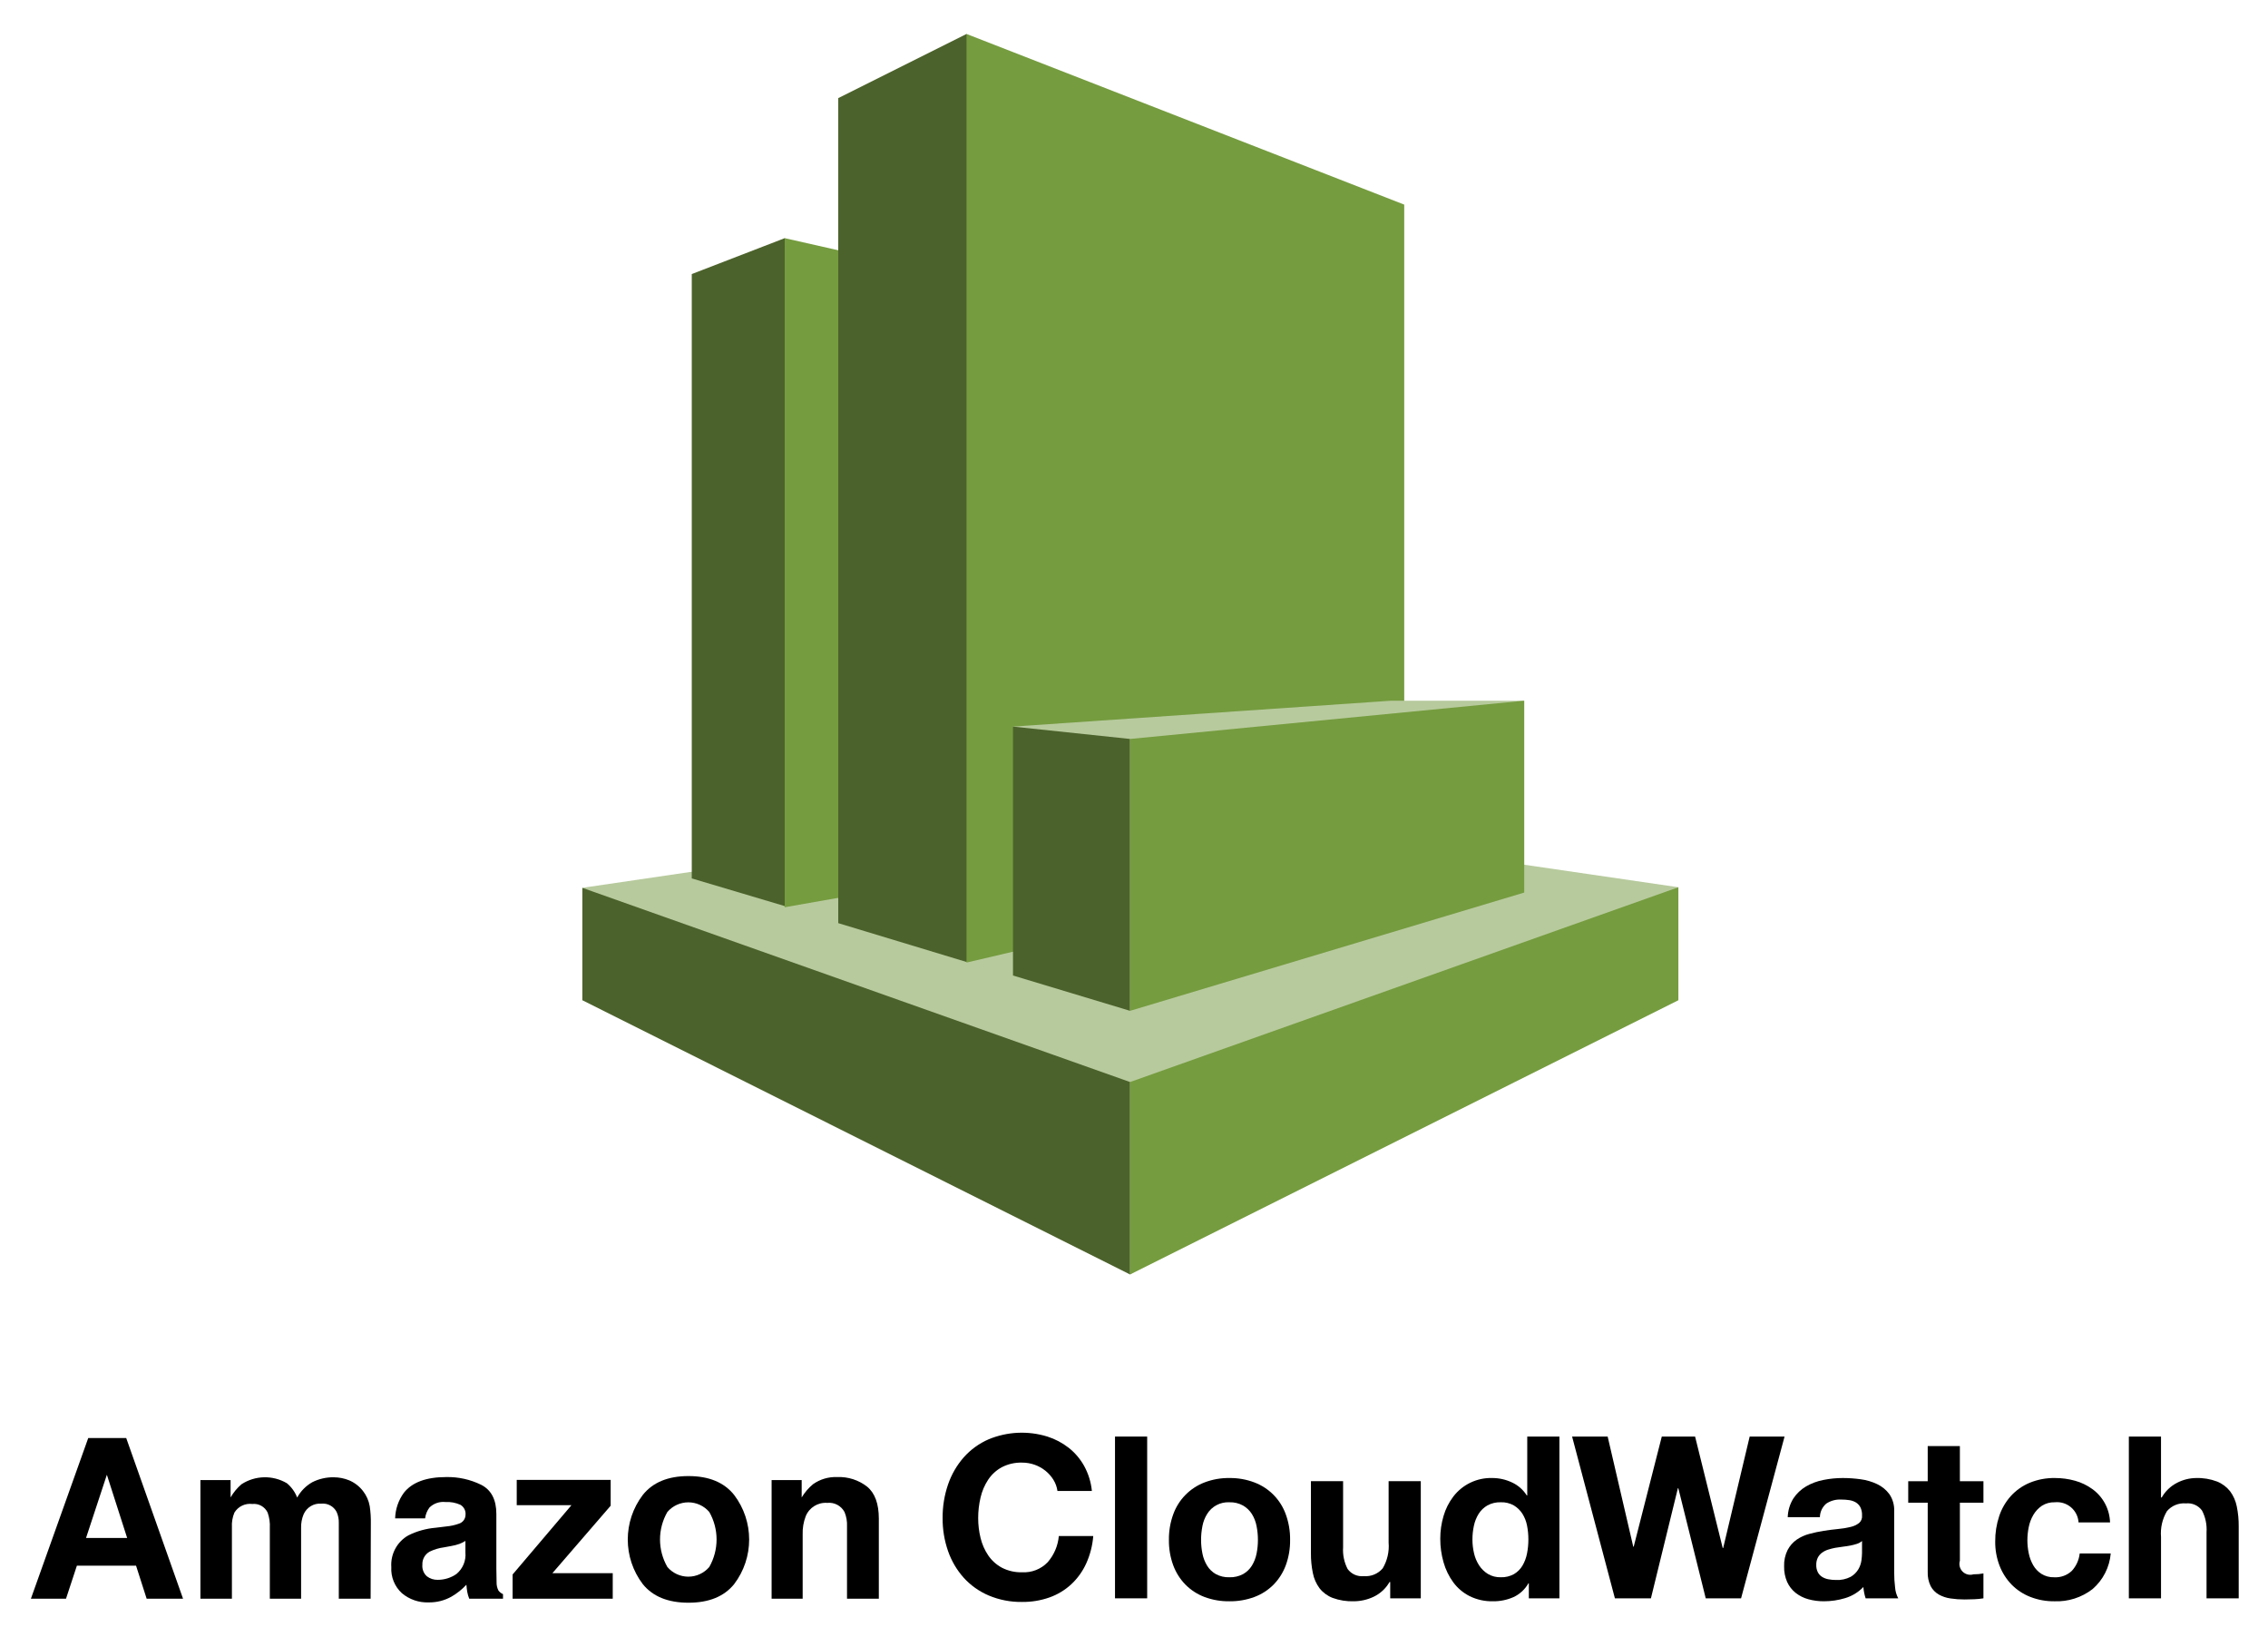
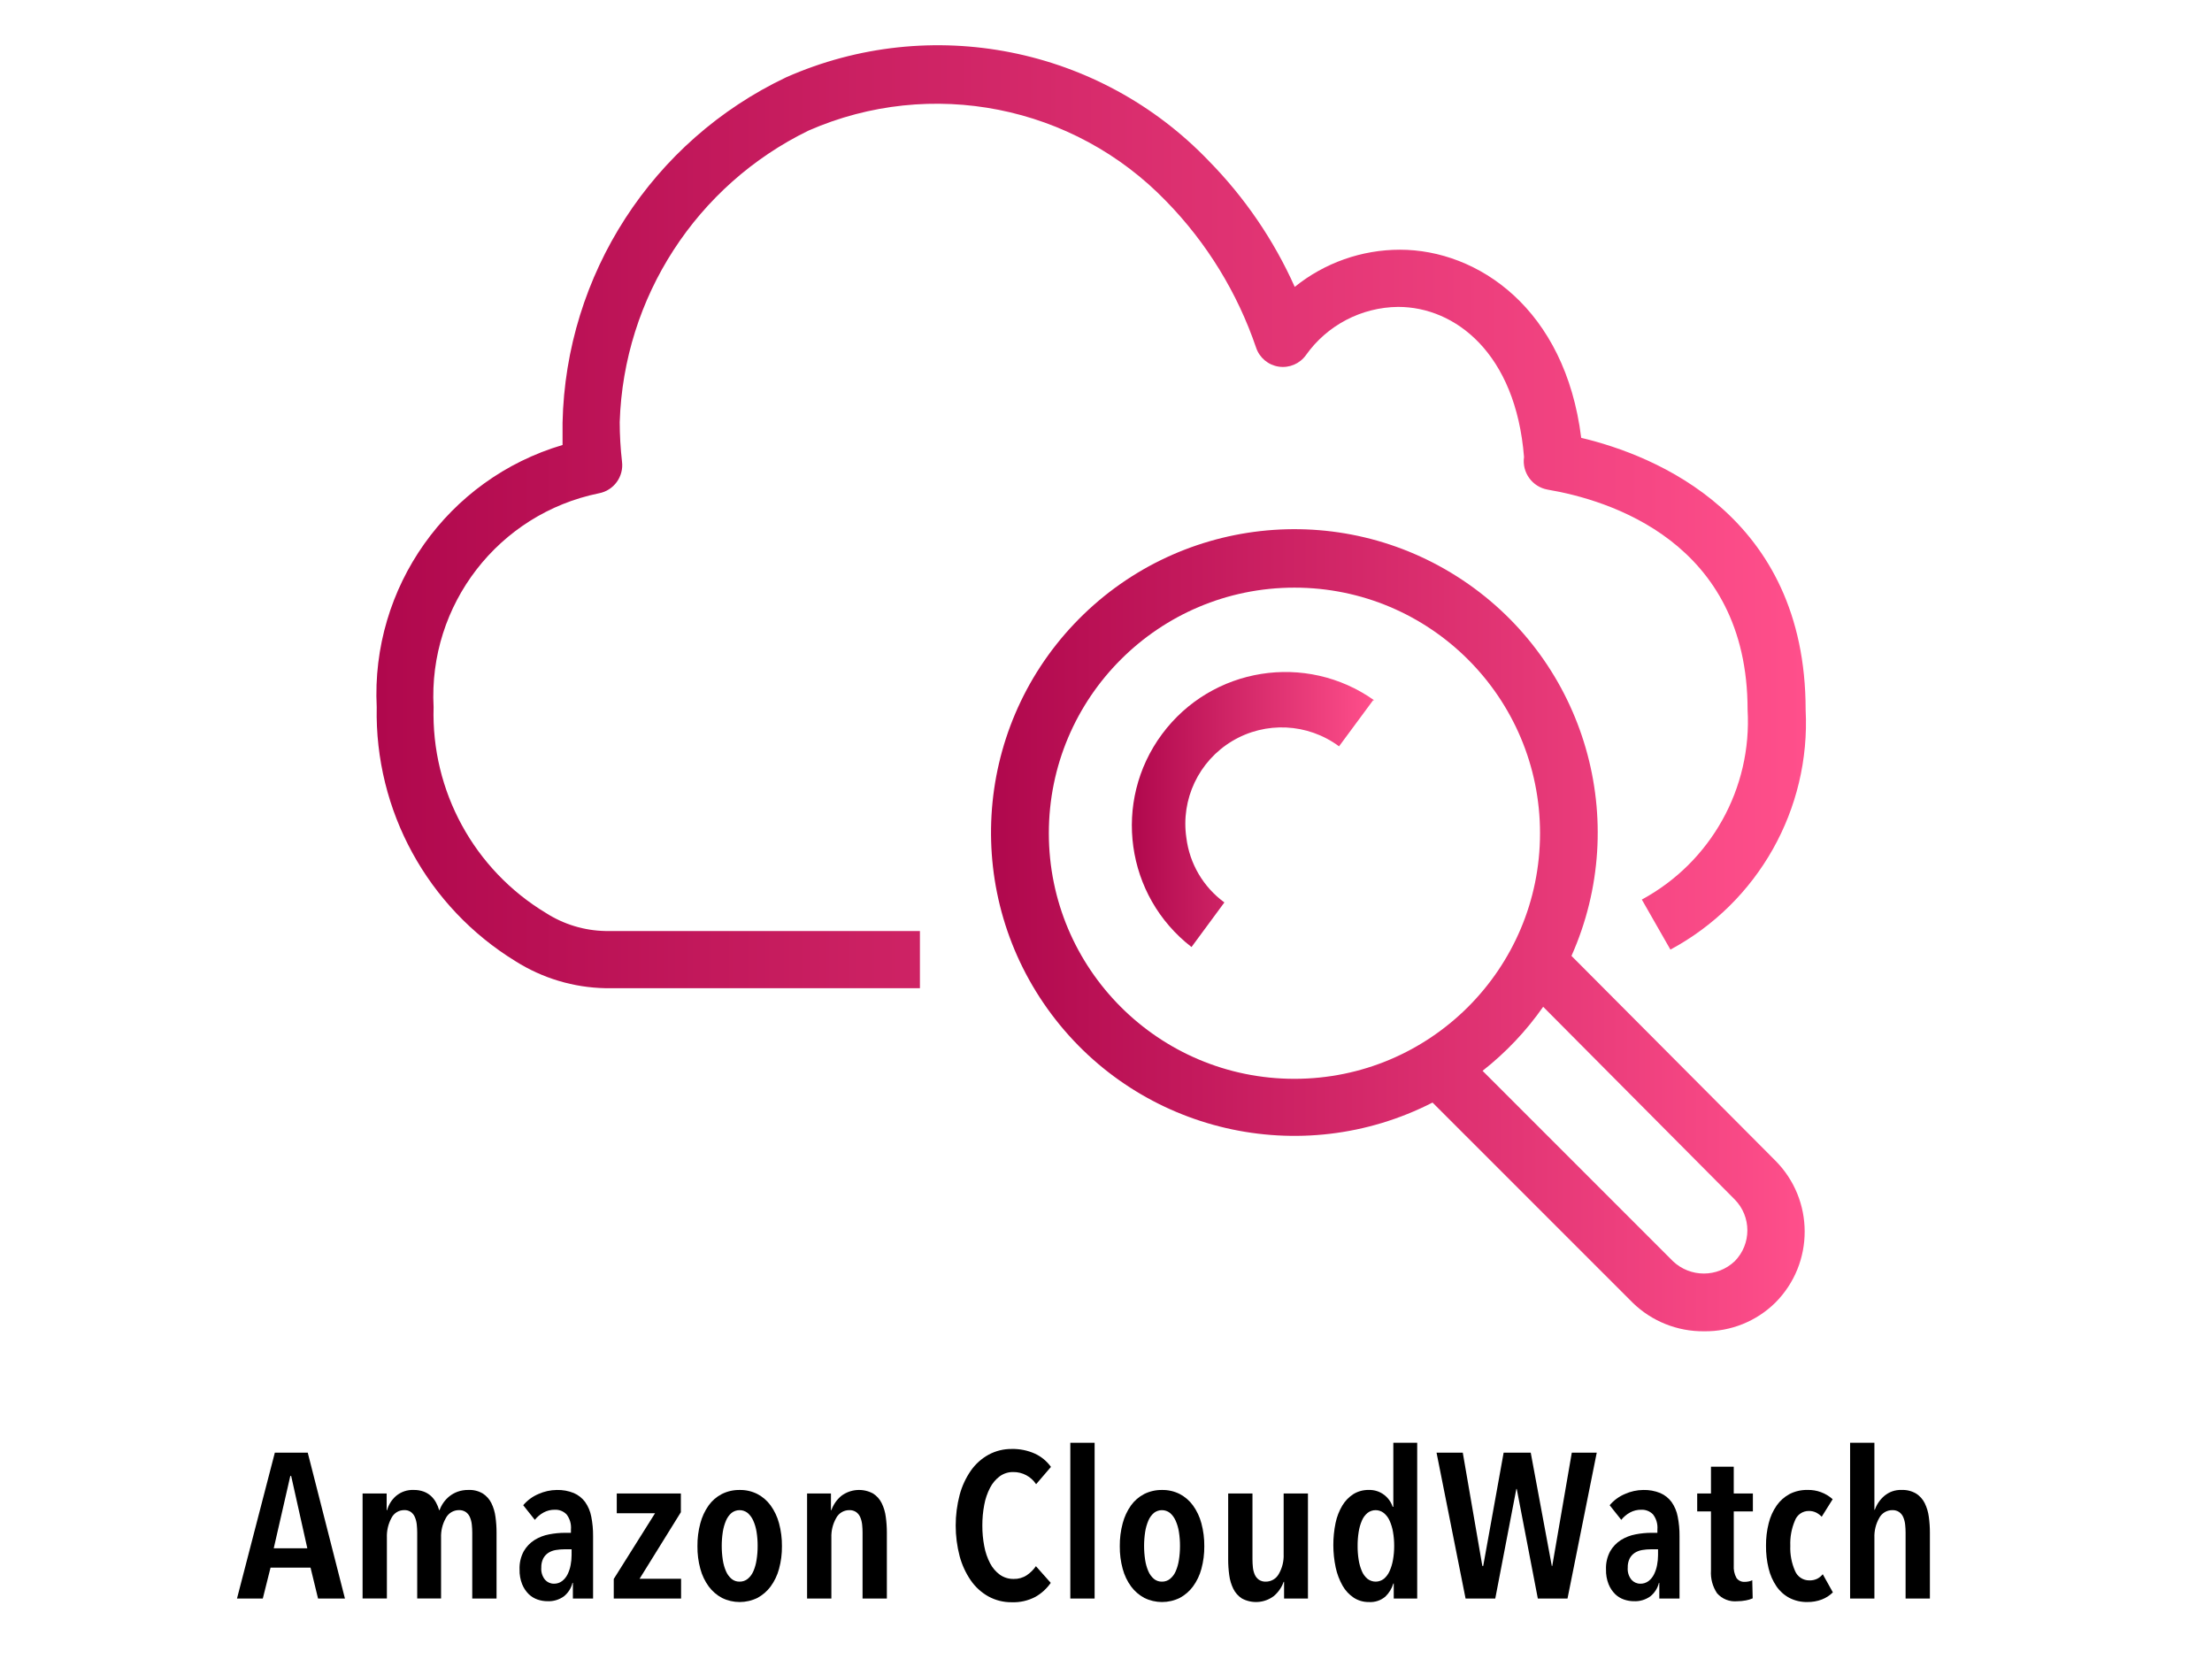
- <svg xmlns="http://www.w3.org/2000/svg" id="Layer_1" data-name="Layer 1" viewBox="0 0 366.08 264.16">
+ <svg xmlns="http://www.w3.org/2000/svg" xmlns:xlink="http://www.w3.org/1999/xlink" id="Layer_1" data-name="Layer 1" viewBox="0 0 144 108">
  <defs>
-     <style>.cls-1{fill:#b7ca9d;}.cls-2{fill:#4c622c;}.cls-3{fill:#759c3f;}</style>
+     <style>.cls-1{fill:url(#linear-gradient);}.cls-2{fill:url(#linear-gradient-2);}.cls-3{fill:url(#linear-gradient-3);}</style>
+     <linearGradient id="linear-gradient" x1="24.502" y1="33.638" x2="117.567" y2="33.638" gradientUnits="userSpaceOnUse">
+       <stop offset="0" stop-color="#b0084d" />
+       <stop offset="1" stop-color="#ff4f8b" />
+     </linearGradient>
+     <linearGradient id="linear-gradient-2" x1="64.51" y1="60.555" x2="117.484" y2="60.555" xlink:href="#linear-gradient" />
+     <linearGradient id="linear-gradient-3" x1="73.665" y1="52.693" x2="89.46" y2="52.693" xlink:href="#linear-gradient" />
  </defs>
-   <polygon class="cls-1" points="270.909 143.175 182.499 130.26 93.995 143.27 182.404 205.66 270.909 143.175" />
-   <polygon class="cls-2" points="111.658 141.751 126.662 146.214 161.798 92.37 126.662 38.432 111.658 44.225 111.658 141.751" />
-   <polygon class="cls-3" points="179.556 137.097 126.662 146.404 126.662 38.432 179.556 50.397 179.556 137.097" />
-   <polygon class="cls-2" points="156.005 155.235 135.303 148.968 135.303 15.831 156.005 5.48 217.066 84.299 156.005 155.235" />
-   <polygon class="cls-3" points="226.657 138.807 156.005 155.33 156.005 5.48 226.657 33.019 226.657 138.807" />
-   <polygon class="cls-2" points="182.404 174.607 93.995 143.27 93.995 161.408 182.404 205.66 182.404 174.607" />
-   <polygon class="cls-3" points="270.909 161.408 182.404 205.66 182.404 174.607 270.909 143.175 270.909 161.408" />
-   <polygon class="cls-1" points="246.029 113.072 224.568 113.072 163.507 117.25 182.404 163.117 246.029 113.072" />
-   <polygon class="cls-2" points="163.507 157.419 182.404 163.117 182.404 119.245 163.507 117.25 163.507 157.419" />
-   <polygon class="cls-3" points="246.029 113.072 182.404 119.245 182.404 163.117 246.029 144.03 246.029 113.072" />
-   <path d="M14.243,232.055H20.372l9.172,25.925h-5.874l-1.711-5.329H12.412l-1.757,5.329H4.988Zm-.357,16.128H20.525l-3.275-10.201Z" />
-   <path d="M56.357,238.88a5.575,5.575,0,0,1,2.234,1.724,5.508,5.508,0,0,1,1.09,2.462,17.043,17.043,0,0,1,.176,2.832l-.035,12.083H54.686v-12.206a4.008,4.008,0,0,0-.352-1.794,2.501,2.501,0,0,0-2.462-1.337,2.881,2.881,0,0,0-2.867,1.724,5.409,5.409,0,0,0-.405,2.198v11.415H43.553v-11.415a6.411,6.411,0,0,0-.352-2.48,2.456,2.456,0,0,0-2.48-1.39,2.96,2.96,0,0,0-2.884,1.39,5.347,5.347,0,0,0-.405,2.356v11.538H32.349V238.845h4.872v2.797a8.077,8.077,0,0,1,1.759-2.129,6.963,6.963,0,0,1,7.334-.158,5.637,5.637,0,0,1,1.653,2.305,6.368,6.368,0,0,1,2.444-2.48,7.464,7.464,0,0,1,3.447-.791A6.677,6.677,0,0,1,56.357,238.88Z" />
-   <path d="M72.058,246.319a7.931,7.931,0,0,0,2.002-.439,1.508,1.508,0,0,0,1.081-1.425,1.685,1.685,0,0,0-.829-1.627,5.242,5.242,0,0,0-2.434-.448,3.193,3.193,0,0,0-2.549.88,3.624,3.624,0,0,0-.713,1.759H63.779a7.336,7.336,0,0,1,1.413-4.134q1.996-2.533,6.854-2.532a12.228,12.228,0,0,1,5.617,1.248q2.455,1.25,2.455,4.714v8.794q0,.916.035,2.216a2.786,2.786,0,0,0,.299,1.337,1.788,1.788,0,0,0,.739.581v.738H75.739a5.539,5.539,0,0,1-.317-1.091q-.088-.51-.141-1.16a10.358,10.358,0,0,1-2.406,1.917,7.274,7.274,0,0,1-3.68.932,6.348,6.348,0,0,1-4.326-1.486,5.284,5.284,0,0,1-1.707-4.212,5.459,5.459,0,0,1,2.746-5.118A12.29,12.29,0,0,1,70.339,246.53Zm3.065,2.34a5.538,5.538,0,0,1-.972.483,8.214,8.214,0,0,1-1.346.343l-1.141.211a7.498,7.498,0,0,0-2.304.687,2.288,2.288,0,0,0-1.184,2.128,2.225,2.225,0,0,0,.723,1.855,2.751,2.751,0,0,0,1.759.571,5.241,5.241,0,0,0,3.027-.949,4.023,4.023,0,0,0,1.438-3.465Z" />
-   <path d="M83.407,242.889v-4.08H98.568v4.168L89.162,253.865h9.741v4.115H82.739V254.076l9.503-11.187Z" />
-   <path d="M118.495,255.635q-2.427,2.997-7.369,2.996-4.943,0-7.37-2.996a11.893,11.893,0,0,1,0-14.4q2.427-3.041,7.37-3.04,4.942,0,7.369,3.04A11.893,11.893,0,0,1,118.495,255.635Zm-4.01-2.77a8.951,8.951,0,0,0,0-8.878,4.454,4.454,0,0,0-6.763,0,8.89,8.89,0,0,0,0,8.878,4.44,4.44,0,0,0,6.763,0Z" />
-   <path d="M139.97,239.909q1.882,1.556,1.883,5.162v12.909h-5.136V246.319a5.356,5.356,0,0,0-.401-2.321,2.821,2.821,0,0,0-2.794-1.478,3.462,3.462,0,0,0-3.474,2.163,7.477,7.477,0,0,0-.489,2.92v10.377H124.546V238.845h4.854v2.797a8.506,8.506,0,0,1,1.822-2.129,6.312,6.312,0,0,1,3.905-1.16A7.347,7.347,0,0,1,139.97,239.909Z" />
-   <path d="M170.029,238.784a5.778,5.778,0,0,0-1.28-1.444,5.988,5.988,0,0,0-3.766-1.317,6.704,6.704,0,0,0-3.291.749,6.214,6.214,0,0,0-2.194,2.011,8.809,8.809,0,0,0-1.225,2.87,14.271,14.271,0,0,0-.384,3.327,13.274,13.274,0,0,0,.384,3.199,8.64,8.64,0,0,0,1.225,2.797,6.275,6.275,0,0,0,2.194,1.992,6.693,6.693,0,0,0,3.291.75,5.311,5.311,0,0,0,4.113-1.609,7.439,7.439,0,0,0,1.81-4.241h5.557a13.262,13.262,0,0,1-1.134,4.423,10.586,10.586,0,0,1-2.413,3.364,10.263,10.263,0,0,1-3.51,2.121,12.864,12.864,0,0,1-4.424.731,13.372,13.372,0,0,1-5.393-1.043,11.551,11.551,0,0,1-4.04-2.869,12.719,12.719,0,0,1-2.523-4.296,15.775,15.775,0,0,1-.877-5.32,16.319,16.319,0,0,1,.877-5.43,13.051,13.051,0,0,1,2.523-4.368,11.535,11.535,0,0,1,4.04-2.925,13.989,13.989,0,0,1,9.469-.438,11.046,11.046,0,0,1,3.437,1.809,9.792,9.792,0,0,1,2.504,2.944,10.519,10.519,0,0,1,1.243,4.022h-5.557A4.687,4.687,0,0,0,170.029,238.784Z" />
-   <path d="M185.166,231.819v26.104h-5.192V231.819Z" />
-   <path d="M189.37,244.378a8.642,8.642,0,0,1,5.046-5.156,10.791,10.791,0,0,1,4.021-.712,10.937,10.937,0,0,1,4.04.712,8.612,8.612,0,0,1,5.065,5.156,11.624,11.624,0,0,1,.694,4.113,11.472,11.472,0,0,1-.694,4.095,8.873,8.873,0,0,1-1.975,3.126,8.608,8.608,0,0,1-3.09,1.993,11.212,11.212,0,0,1-4.04.694,11.061,11.061,0,0,1-4.021-.694,8.639,8.639,0,0,1-3.072-1.993,8.857,8.857,0,0,1-1.974-3.126,11.45,11.45,0,0,1-.694-4.095A11.601,11.601,0,0,1,189.37,244.378Zm4.716,6.325a5.897,5.897,0,0,0,.749,1.938,3.99,3.99,0,0,0,1.408,1.371,4.296,4.296,0,0,0,2.193.512,4.399,4.399,0,0,0,2.212-.512,3.946,3.946,0,0,0,1.426-1.371,5.92,5.92,0,0,0,.75-1.938,11.081,11.081,0,0,0,.219-2.212,11.358,11.358,0,0,0-.219-2.23,5.719,5.719,0,0,0-.75-1.938,4.153,4.153,0,0,0-1.426-1.371,4.278,4.278,0,0,0-2.212-.53,3.994,3.994,0,0,0-3.601,1.901,5.697,5.697,0,0,0-.749,1.938,11.358,11.358,0,0,0-.219,2.23A11.081,11.081,0,0,0,194.087,250.703Z" />
-   <path d="M224.395,257.923v-2.632h-.109a5.844,5.844,0,0,1-2.559,2.376,7.561,7.561,0,0,1-3.218.731,9.089,9.089,0,0,1-3.419-.548,4.941,4.941,0,0,1-2.102-1.554,6.078,6.078,0,0,1-1.079-2.449,15.252,15.252,0,0,1-.311-3.2v-11.627h5.192v10.676a6.629,6.629,0,0,0,.731,3.492,2.833,2.833,0,0,0,2.596,1.152,3.595,3.595,0,0,0,3.071-1.262,7.006,7.006,0,0,0,.95-4.149v-9.909h5.192v18.903Z" />
-   <path d="M246.697,255.51a5.35,5.35,0,0,1-2.394,2.212,7.96,7.96,0,0,1-3.346.676,8.083,8.083,0,0,1-3.729-.822,7.479,7.479,0,0,1-2.65-2.23,10.105,10.105,0,0,1-1.573-3.236,13.593,13.593,0,0,1-.53-3.803,12.77,12.77,0,0,1,.53-3.674,9.538,9.538,0,0,1,1.573-3.127,7.629,7.629,0,0,1,6.27-2.998,7.433,7.433,0,0,1,3.199.712,5.582,5.582,0,0,1,2.395,2.103h.073v-9.506h5.192v26.104h-4.936v-2.413Zm-.219-9.341a5.497,5.497,0,0,0-.749-1.902,4.218,4.218,0,0,0-1.371-1.334,4.022,4.022,0,0,0-2.121-.512,4.218,4.218,0,0,0-2.157.512,4.044,4.044,0,0,0-1.408,1.353,5.977,5.977,0,0,0-.767,1.919,10.384,10.384,0,0,0-.238,2.248,9.604,9.604,0,0,0,.256,2.194,5.965,5.965,0,0,0,.822,1.956,4.556,4.556,0,0,0,1.427,1.39,3.856,3.856,0,0,0,2.065.53,4.119,4.119,0,0,0,2.139-.512,3.893,3.893,0,0,0,1.371-1.371,6.154,6.154,0,0,0,.731-1.956,11.546,11.546,0,0,0,.219-2.267A11.266,11.266,0,0,0,246.478,246.169Z" />
-   <path d="M275.325,257.923l-4.424-17.769h-.073l-4.351,17.769h-5.813l-6.91-26.104h5.74l4.131,17.768h.073l4.533-17.768h5.375l4.46,17.988h.074l4.277-17.988h5.631l-7.021,26.104Z" />
-   <path d="M288.56,244.835a6.02,6.02,0,0,1,.914-3.035,6.225,6.225,0,0,1,2.047-1.938,8.92,8.92,0,0,1,2.797-1.042,15.898,15.898,0,0,1,3.126-.311,21.193,21.193,0,0,1,2.888.201,8.831,8.831,0,0,1,2.668.786,5.259,5.259,0,0,1,1.975,1.627,4.55,4.55,0,0,1,.767,2.76v9.835a19.823,19.823,0,0,0,.146,2.449,4.407,4.407,0,0,0,.512,1.755h-5.265a7.323,7.323,0,0,1-.238-.895,7.714,7.714,0,0,1-.128-.932,6.752,6.752,0,0,1-2.925,1.791,11.746,11.746,0,0,1-3.437.512,9.298,9.298,0,0,1-2.523-.329A5.768,5.768,0,0,1,289.84,257.046a4.759,4.759,0,0,1-1.371-1.755,5.931,5.931,0,0,1-.494-2.523,5.507,5.507,0,0,1,.567-2.65,4.74,4.74,0,0,1,1.462-1.664,6.574,6.574,0,0,1,2.048-.931,22.127,22.127,0,0,1,2.321-.494q1.171-.182,2.303-.292a13.852,13.852,0,0,0,2.011-.329,3.504,3.504,0,0,0,1.39-.639,1.406,1.406,0,0,0,.475-1.226,2.747,2.747,0,0,0-.274-1.334,2.026,2.026,0,0,0-.731-.768,2.895,2.895,0,0,0-1.061-.365,8.655,8.655,0,0,0-1.298-.092,3.946,3.946,0,0,0-2.413.658,2.941,2.941,0,0,0-1.024,2.194Zm11.992,3.839a2.329,2.329,0,0,1-.822.457,8.714,8.714,0,0,1-1.061.274q-.567.11-1.189.182-.621.074-1.243.183a9.468,9.468,0,0,0-1.152.292,3.433,3.433,0,0,0-.988.494,2.346,2.346,0,0,0-.676.785,2.525,2.525,0,0,0-.256,1.207,2.44,2.44,0,0,0,.256,1.171,1.961,1.961,0,0,0,.695.749,2.938,2.938,0,0,0,1.024.383,6.444,6.444,0,0,0,1.207.11,4.581,4.581,0,0,0,2.376-.512,3.417,3.417,0,0,0,1.243-1.225,3.919,3.919,0,0,0,.494-1.444,10.102,10.102,0,0,0,.091-1.171Z" />
-   <path d="M320.149,239.021v3.474h-3.802v9.36a1.757,1.757,0,0,0,2.194,2.193q.438,0,.84-.036a7.082,7.082,0,0,0,.767-.11v4.022a12.294,12.294,0,0,1-1.462.146q-.804.036-1.573.037a15.11,15.11,0,0,1-2.285-.165,5.373,5.373,0,0,1-1.901-.639,3.389,3.389,0,0,1-1.298-1.353,4.827,4.827,0,0,1-.475-2.303V242.495h-3.145v-3.474h3.145v-5.667h5.192v5.667Z" />
-   <path d="M331.664,242.422a3.653,3.653,0,0,0-2.084.566,4.507,4.507,0,0,0-1.371,1.463,6.324,6.324,0,0,0-.749,1.974,10.73,10.73,0,0,0-.219,2.139,10.278,10.278,0,0,0,.219,2.084,6.443,6.443,0,0,0,.713,1.92,4.086,4.086,0,0,0,1.334,1.407,3.664,3.664,0,0,0,2.048.549,3.804,3.804,0,0,0,2.869-1.043,4.93,4.93,0,0,0,1.262-2.796h5.009a8.565,8.565,0,0,1-2.925,5.74,9.444,9.444,0,0,1-6.179,1.974,10.33,10.33,0,0,1-3.894-.713,8.626,8.626,0,0,1-3.016-1.992,9.048,9.048,0,0,1-1.938-3.053,10.586,10.586,0,0,1-.694-3.894,12.605,12.605,0,0,1,.639-4.077,9.179,9.179,0,0,1,1.883-3.254,8.613,8.613,0,0,1,3.035-2.139,10.318,10.318,0,0,1,4.095-.767,11.87,11.87,0,0,1,3.236.438,8.67,8.67,0,0,1,2.778,1.335,6.899,6.899,0,0,1,2.87,5.393h-5.083A3.481,3.481,0,0,0,331.664,242.422Z" />
-   <path d="M348.811,231.819v9.835h.11a6.014,6.014,0,0,1,2.522-2.395,6.817,6.817,0,0,1,2.999-.749,8.832,8.832,0,0,1,3.419.566,5.076,5.076,0,0,1,2.102,1.573,6.092,6.092,0,0,1,1.079,2.449,15.244,15.244,0,0,1,.31,3.199v11.627h-5.192V247.248a6.628,6.628,0,0,0-.73-3.492,2.833,2.833,0,0,0-2.596-1.152,3.599,3.599,0,0,0-3.072,1.261,7.019,7.019,0,0,0-.95,4.15v9.908h-5.192V231.819Z" />
+   <g id="Reference">
+     <g id="Icon_Test" data-name="Icon Test">
+       <path class="cls-1" d="M59.886,64.331h-20.473a11.372,11.372,0,0,1-5.844-1.75,18.947,18.947,0,0,1-9.045-16.546,16.918,16.918,0,0,1,12.098-17.067V27.517A25.498,25.498,0,0,1,51.176,5.034a24.419,24.419,0,0,1,27.527,5.453,28.011,28.011,0,0,1,5.584,8.189,10.907,10.907,0,0,1,6.849-2.42c5.062,0,10.758,3.834,11.8,12.247,4.783,1.135,14.61,5.044,14.61,17.7a16.751,16.751,0,0,1-8.803,15.615l-1.861-3.257A13.177,13.177,0,0,0,113.767,46.203c0-10.944-9.064-13.661-13.028-14.331a1.886,1.886,0,0,1-1.526-2.122c-.54-6.756-4.485-9.771-8.189-9.771a7.445,7.445,0,0,0-6.012,3.145,1.842,1.842,0,0,1-3.238-.484,25.312,25.312,0,0,0-5.844-9.529A20.771,20.771,0,0,0,52.646,8.496,21.887,21.887,0,0,0,40.343,27.48a22.967,22.967,0,0,0,.149,2.568,1.861,1.861,0,0,1-1.508,2.066A13.475,13.475,0,0,0,28.227,46.036,15.131,15.131,0,0,0,35.542,59.436,7.445,7.445,0,0,0,39.413,60.609h20.473Z" />
+       <path class="cls-2" d="M115.517,75.498,102.302,62.228a19.747,19.747,0,1,0-9.045,9.548l13.028,13.028a6.551,6.551,0,0,0,4.653,1.861,6.477,6.477,0,0,0,4.634-1.861,6.551,6.551,0,0,0-.014-9.265ZM84.267,70.231a15.988,15.988,0,1,1,15.988-15.988A15.988,15.988,0,0,1,84.267,70.231Zm28.662,11.874a2.922,2.922,0,0,1-4.02,0L96.514,69.71a19.506,19.506,0,0,0,3.946-4.169l12.47,12.544A2.866,2.866,0,0,1,112.929,82.106Z" />
+       <path class="cls-3" d="M89.386,45.589l-2.215,2.997a6.272,6.272,0,0,0-9.939,5.956,6.142,6.142,0,0,0,2.475,4.206l-2.14,2.903A9.995,9.995,0,0,1,89.46,45.589Z" />
+     </g>
+   </g>
+   <path d="M20.705,104.064l-.489-2.012H17.612l-.504,2.012H15.428l2.464-9.496h2.142l2.422,9.496Zm-1.75-7.98h-.056l-1.078,4.708h2.185Z" />
+   <path d="M25.791,97.378a1.67,1.67,0,0,1,1.137-.383,1.825,1.825,0,0,1,.655.107,1.467,1.467,0,0,1,.475.288,1.662,1.662,0,0,1,.327.423,2.227,2.227,0,0,1,.202.496h.028a2.056,2.056,0,0,1,.637-.898,1.899,1.899,0,0,1,.539-.302,2.002,2.002,0,0,1,.7-.114,1.692,1.692,0,0,1,.945.235,1.593,1.593,0,0,1,.553.623,2.843,2.843,0,0,1,.266.893,7.39,7.39,0,0,1,.07,1.025v4.292h-1.582v-4.292a4.888,4.888,0,0,0-.028-.517,1.665,1.665,0,0,0-.119-.476.796.796,0,0,0-.266-.342.756.756,0,0,0-.455-.128.958.958,0,0,0-.847.51,2.413,2.413,0,0,0-.315,1.287v3.957H27.16v-4.292a4.891,4.891,0,0,0-.028-.517,1.665,1.665,0,0,0-.118-.476.809.809,0,0,0-.257-.342.716.716,0,0,0-.445-.128.921.921,0,0,0-.827.51,2.486,2.486,0,0,0-.299,1.274v3.97H23.604V97.224h1.567v1.086h.028A1.883,1.883,0,0,1,25.791,97.378Z" />
+   <path d="M37.268,103.044a1.616,1.616,0,0,1-.561.879,1.711,1.711,0,0,1-1.078.315,1.995,1.995,0,0,1-.63-.107,1.549,1.549,0,0,1-.581-.355,1.913,1.913,0,0,1-.427-.645,2.438,2.438,0,0,1-.168-.958,2.306,2.306,0,0,1,.273-1.188,2.11,2.11,0,0,1,.699-.73,2.758,2.758,0,0,1,.952-.369,5.443,5.443,0,0,1,1.029-.101h.392v-.215a1.404,1.404,0,0,0-.286-.985,1.005,1.005,0,0,0-.764-.302,1.491,1.491,0,0,0-.734.181,1.888,1.888,0,0,0-.567.477l-.756-.952a2.639,2.639,0,0,1,.994-.731,2.974,2.974,0,0,1,1.189-.262,2.757,2.757,0,0,1,1.113.201,1.804,1.804,0,0,1,.735.584,2.424,2.424,0,0,1,.398.945,6.202,6.202,0,0,1,.119,1.274v4.063H37.295v-1.02Zm-.057-2.186h-.462a3.342,3.342,0,0,0-.566.047,1.298,1.298,0,0,0-.483.181.983.983,0,0,0-.336.369,1.254,1.254,0,0,0-.126.597,1.107,1.107,0,0,0,.245.791.764.764,0,0,0,.567.255.863.863,0,0,0,.546-.174,1.267,1.267,0,0,0,.356-.443,2.303,2.303,0,0,0,.196-.597,3.371,3.371,0,0,0,.062-.637Z" />
+   <path d="M39.955,104.064v-1.274l2.688-4.278H40.151V97.224h4.173v1.22l-2.688,4.333h2.702v1.287Z" />
+   <path d="M50.904,100.658a5.42,5.42,0,0,1-.189,1.475,3.45,3.45,0,0,1-.548,1.147,2.587,2.587,0,0,1-.863.744,2.609,2.609,0,0,1-2.302,0,2.597,2.597,0,0,1-.863-.744,3.449,3.449,0,0,1-.547-1.147,5.382,5.382,0,0,1-.189-1.475,5.522,5.522,0,0,1,.189-1.496,3.598,3.598,0,0,1,.54-1.16,2.425,2.425,0,0,1,.863-.744,2.518,2.518,0,0,1,1.158-.262,2.471,2.471,0,0,1,1.15.262,2.502,2.502,0,0,1,.863.744,3.528,3.528,0,0,1,.548,1.16A5.561,5.561,0,0,1,50.904,100.658Zm-1.582-.014a5.605,5.605,0,0,0-.07-.919,2.866,2.866,0,0,0-.217-.737,1.401,1.401,0,0,0-.364-.496.849.849,0,0,0-1.05,0,1.344,1.344,0,0,0-.357.496,3.08,3.08,0,0,0-.21.737,6.08,6.08,0,0,0,0,1.831,2.954,2.954,0,0,0,.21.737,1.349,1.349,0,0,0,.357.489.79.79,0,0,0,.525.182.817.817,0,0,0,.531-.182,1.308,1.308,0,0,0,.364-.489,2.913,2.913,0,0,0,.21-.737A5.649,5.649,0,0,0,49.322,100.644Z" />
+   <path d="M54.095,97.224v1.086h.027a2.135,2.135,0,0,1,.651-.932,1.921,1.921,0,0,1,2.072-.147,1.586,1.586,0,0,1,.553.623,2.817,2.817,0,0,1,.266.893,7.39,7.39,0,0,1,.07,1.025v4.292h-1.582v-4.292a4.887,4.887,0,0,0-.027-.517,1.698,1.698,0,0,0-.119-.476.798.798,0,0,0-.267-.342.754.754,0,0,0-.455-.128.958.958,0,0,0-.847.51,2.413,2.413,0,0,0-.315,1.287v3.957H52.541V97.224Z" />
+   <path d="M67.402,103.956a3.05,3.05,0,0,1-1.533.349,3.087,3.087,0,0,1-1.519-.375,3.43,3.43,0,0,1-1.148-1.04,5.149,5.149,0,0,1-.728-1.575,7.873,7.873,0,0,1,0-4.004,5.051,5.051,0,0,1,.735-1.583,3.419,3.419,0,0,1,1.154-1.032,3.1,3.1,0,0,1,1.505-.369,3.494,3.494,0,0,1,1.498.302,2.666,2.666,0,0,1,1.051.865l-.967,1.127a1.758,1.758,0,0,0-1.483-.792,1.457,1.457,0,0,0-.882.275,2.175,2.175,0,0,0-.63.744,3.959,3.959,0,0,0-.379,1.106,7.017,7.017,0,0,0-.126,1.361,6.925,6.925,0,0,0,.126,1.348,3.966,3.966,0,0,0,.379,1.107,2.139,2.139,0,0,0,.637.744,1.51,1.51,0,0,0,.902.274,1.476,1.476,0,0,0,.848-.241,2.22,2.22,0,0,0,.595-.59l.966,1.086A3.033,3.033,0,0,1,67.402,103.956Z" />
+   <path d="M69.677,104.064V93.924h1.582v10.14Z" />
+   <path d="M78.399,100.658a5.42,5.42,0,0,1-.189,1.475,3.45,3.45,0,0,1-.548,1.147,2.587,2.587,0,0,1-.863.744,2.609,2.609,0,0,1-2.302,0,2.597,2.597,0,0,1-.863-.744,3.449,3.449,0,0,1-.547-1.147,5.382,5.382,0,0,1-.189-1.475,5.522,5.522,0,0,1,.189-1.496,3.598,3.598,0,0,1,.54-1.16,2.425,2.425,0,0,1,.863-.744,2.518,2.518,0,0,1,1.158-.262,2.471,2.471,0,0,1,1.15.262,2.502,2.502,0,0,1,.863.744,3.528,3.528,0,0,1,.548,1.16A5.561,5.561,0,0,1,78.399,100.658Zm-1.582-.014a5.603,5.603,0,0,0-.07-.919,2.865,2.865,0,0,0-.217-.737,1.401,1.401,0,0,0-.364-.496.849.849,0,0,0-1.05,0,1.344,1.344,0,0,0-.357.496,3.08,3.08,0,0,0-.21.737,6.079,6.079,0,0,0,0,1.831,2.954,2.954,0,0,0,.21.737,1.349,1.349,0,0,0,.357.489.79.79,0,0,0,.525.182.817.817,0,0,0,.531-.182,1.308,1.308,0,0,0,.364-.489,2.912,2.912,0,0,0,.21-.737A5.648,5.648,0,0,0,76.817,100.644Z" />
+   <path d="M83.593,104.064v-1.086h-.028a2.141,2.141,0,0,1-.65.932,1.926,1.926,0,0,1-2.072.147,1.578,1.578,0,0,1-.553-.623,2.843,2.843,0,0,1-.267-.893,7.39,7.39,0,0,1-.069-1.025V97.224h1.581v4.292a4.804,4.804,0,0,0,.028.522,1.579,1.579,0,0,0,.119.463.806.806,0,0,0,.266.335.756.756,0,0,0,.455.128.962.962,0,0,0,.848-.503,2.379,2.379,0,0,0,.314-1.281V97.224h1.582v6.84Z" />
+   <path d="M90.732,104.064v-.979h-.027a1.924,1.924,0,0,1-.525.858,1.507,1.507,0,0,1-1.071.349,1.76,1.76,0,0,1-.979-.281,2.289,2.289,0,0,1-.729-.784,4.211,4.211,0,0,1-.448-1.181A7.105,7.105,0,0,1,86.945,99.142a3.674,3.674,0,0,1,.441-1.134,2.269,2.269,0,0,1,.721-.744,1.844,1.844,0,0,1,1.001-.269,1.572,1.572,0,0,1,.994.315,1.621,1.621,0,0,1,.561.784h.042V93.924h1.554v10.14Zm.028-3.42A5.179,5.179,0,0,0,90.683,99.725a3.066,3.066,0,0,0-.224-.737,1.339,1.339,0,0,0-.378-.496.861.861,0,0,0-1.058,0,1.303,1.303,0,0,0-.364.496,3.08,3.08,0,0,0-.21.737,5.608,5.608,0,0,0-.069.919,5.53,5.53,0,0,0,.069.905,3.08,3.08,0,0,0,.21.737,1.303,1.303,0,0,0,.364.496.871.871,0,0,0,1.064,0,1.379,1.379,0,0,0,.371-.496,3.066,3.066,0,0,0,.224-.737A5.11,5.11,0,0,0,90.76,100.644Z" />
+   <path d="M102.044,104.064H100.112l-1.372-7.135h-.027l-1.372,7.135H95.408L93.518,94.568h1.708l1.274,7.377H96.556l1.33-7.377h1.764l1.372,7.377h.028l1.273-7.377h1.624Z" />
+   <path d="M107.995,103.044a1.616,1.616,0,0,1-.561.879,1.711,1.711,0,0,1-1.078.315,1.995,1.995,0,0,1-.63-.107,1.549,1.549,0,0,1-.581-.355,1.914,1.914,0,0,1-.427-.645,2.438,2.438,0,0,1-.168-.958,2.306,2.306,0,0,1,.273-1.188,2.11,2.11,0,0,1,.699-.73,2.758,2.758,0,0,1,.952-.369,5.443,5.443,0,0,1,1.029-.101h.392v-.215a1.404,1.404,0,0,0-.286-.985,1.005,1.005,0,0,0-.764-.302,1.491,1.491,0,0,0-.734.181,1.888,1.888,0,0,0-.567.477l-.756-.952a2.639,2.639,0,0,1,.994-.731,2.974,2.974,0,0,1,1.189-.262,2.757,2.757,0,0,1,1.113.201,1.804,1.804,0,0,1,.735.584,2.424,2.424,0,0,1,.398.945,6.202,6.202,0,0,1,.119,1.274v4.063h-1.316v-1.02Zm-.057-2.186H107.476a3.342,3.342,0,0,0-.566.047,1.298,1.298,0,0,0-.483.181.983.983,0,0,0-.336.369,1.254,1.254,0,0,0-.126.597,1.107,1.107,0,0,0,.245.791.764.764,0,0,0,.567.255.863.863,0,0,0,.546-.174,1.267,1.267,0,0,0,.356-.443,2.302,2.302,0,0,0,.196-.597,3.371,3.371,0,0,0,.062-.637Z" />
+   <path d="M112.867,98.391v3.514a1.485,1.485,0,0,0,.175.818.61.61,0,0,0,.539.255,1.271,1.271,0,0,0,.26-.027.831.831,0,0,0,.23-.08l.028,1.18a1.897,1.897,0,0,1-.448.135,3.016,3.016,0,0,1-.56.054,1.554,1.554,0,0,1-1.31-.517,2.388,2.388,0,0,1-.398-1.482V98.391h-.896V97.224h.896V95.48h1.483V97.224h1.246v1.167Z" />
+   <path d="M118.606,104.124a2.562,2.562,0,0,1-.952.167,2.451,2.451,0,0,1-1.164-.268,2.361,2.361,0,0,1-.846-.758,3.555,3.555,0,0,1-.509-1.16,6.057,6.057,0,0,1-.169-1.476,5.772,5.772,0,0,1,.177-1.476,3.466,3.466,0,0,1,.522-1.153,2.419,2.419,0,0,1,.845-.744,2.467,2.467,0,0,1,1.158-.262,2.362,2.362,0,0,1,1.638.604l-.714,1.141a1.373,1.373,0,0,0-.357-.269,1.054,1.054,0,0,0-.497-.107.955.955,0,0,0-.889.624,3.794,3.794,0,0,0-.301,1.643,3.691,3.691,0,0,0,.308,1.637.996.996,0,0,0,.938.616,1.103,1.103,0,0,0,.504-.106,1.137,1.137,0,0,0,.363-.296l.658,1.181A2.089,2.089,0,0,1,118.606,104.124Z" />
+   <path d="M124.053,104.064v-4.292a4.888,4.888,0,0,0-.028-.517,1.665,1.665,0,0,0-.119-.476.796.796,0,0,0-.266-.342.756.756,0,0,0-.455-.128.958.958,0,0,0-.848.51,2.412,2.412,0,0,0-.314,1.287v3.957h-1.582V93.924h1.582v4.359h.027a2.103,2.103,0,0,1,.623-.905,1.639,1.639,0,0,1,1.113-.383,1.726,1.726,0,0,1,.952.235,1.573,1.573,0,0,1,.56.623,2.843,2.843,0,0,1,.267.893,7.39,7.39,0,0,1,.07,1.025v4.292Z" />
</svg>
